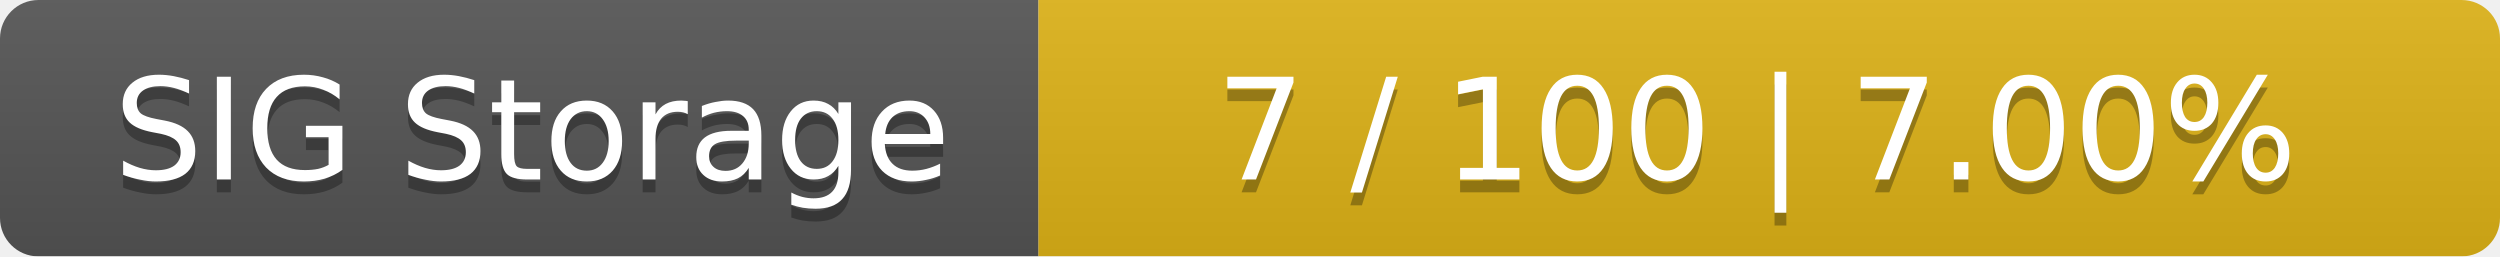
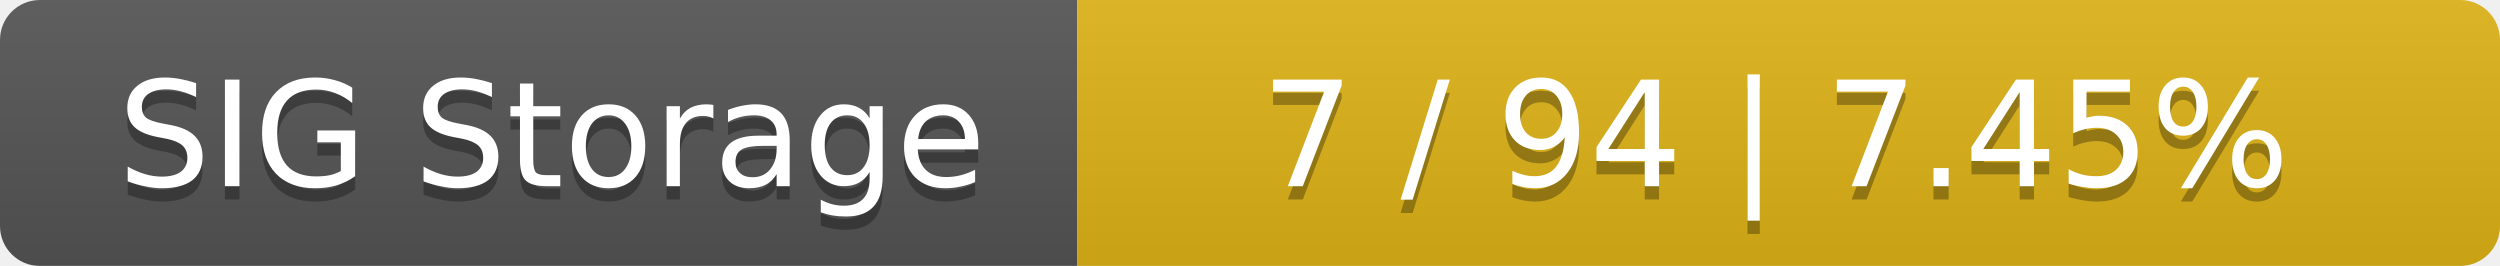
- <svg xmlns="http://www.w3.org/2000/svg" width="195" height="20">
+ <svg xmlns="http://www.w3.org/2000/svg" width="188" height="20">
  <linearGradient id="smooth" x2="0" y2="100%">
    <stop offset="0" stop-color="#bbb" stop-opacity=".1" />
    <stop offset="1" stop-opacity=".1" />
  </linearGradient>
  <mask id="round">
-     <rect width="195" height="20" rx="3" fill="#fff" />
+     <rect width="188" height="20" rx="3" fill="#fff" />
  </mask>
  <g mask="url(#round)">
    <rect width="81" height="20" fill="#555" />
-     <rect x="81" width="114" height="20" fill="#dfb317" />
-     <rect width="195" height="20" fill="url(#smooth)" />
+     <rect x="81" width="107" height="20" fill="#dfb317" />
+     <rect width="188" height="20" fill="url(#smooth)" />
  </g>
  <g fill="#fff" text-anchor="middle" font-family="DejaVu Sans,Verdana,Geneva,sans-serif" font-size="11">
    <text x="41.5" y="15" fill="#010101" fill-opacity=".3">SIG Storage</text>
    <text x="41.5" y="14">SIG Storage</text>
-     <text x="137" y="15" fill="#010101" fill-opacity=".3">7 / 100    |    7.00%</text>
-     <text x="137" y="14">7 / 100    |    7.00%</text>
+     <text x="133.5" y="15" fill="#010101" fill-opacity=".3">7 / 94    |    7.45%</text>
+     <text x="133.5" y="14">7 / 94    |    7.45%</text>
  </g>
</svg>
